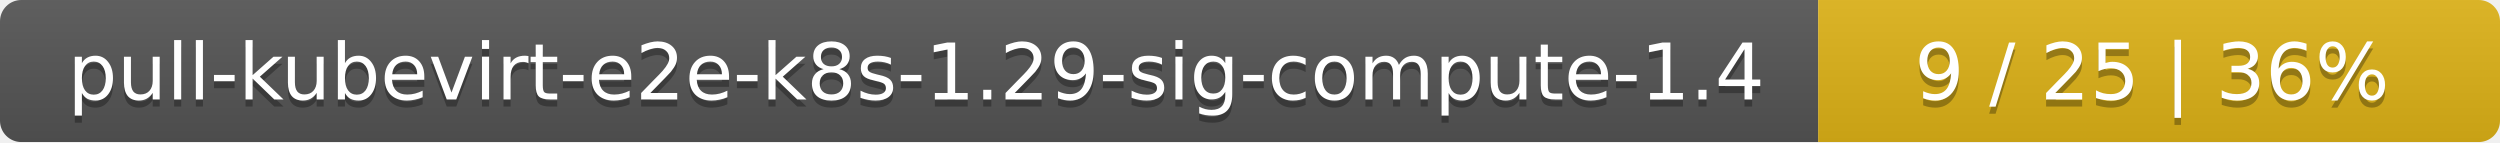
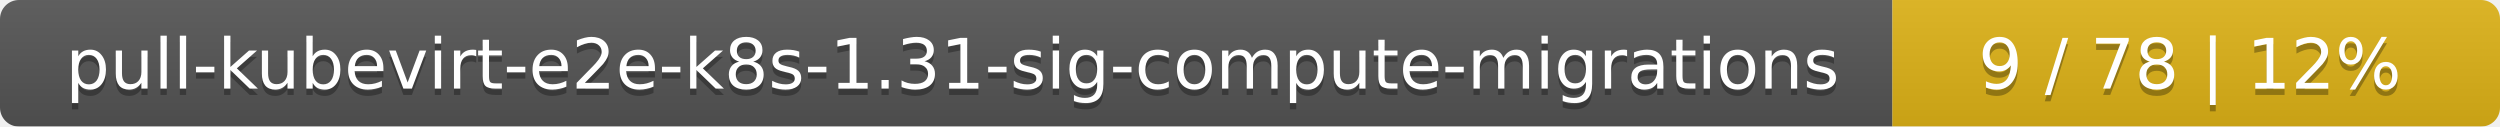
- <svg xmlns="http://www.w3.org/2000/svg" width="352" height="20">
+ <svg xmlns="http://www.w3.org/2000/svg" width="395" height="20">
  <linearGradient id="smooth" x2="0" y2="100%">
    <stop offset="0" stop-color="#bbb" stop-opacity=".1" />
    <stop offset="1" stop-opacity=".1" />
  </linearGradient>
  <mask id="round">
-     <rect width="352" height="20" rx="3" fill="#fff" />
+     <rect width="395" height="20" rx="3" fill="#fff" />
  </mask>
  <g mask="url(#round)">
-     <rect width="256" height="20" fill="#555" />
-     <rect x="256" width="96" height="20" fill="#dfb317" />
-     <rect width="352" height="20" fill="url(#smooth)" />
+     <rect width="299" height="20" fill="#555" />
+     <rect x="299" width="96" height="20" fill="#dfb317" />
+     <rect width="395" height="20" fill="url(#smooth)" />
  </g>
  <g fill="#fff" text-anchor="middle" font-family="DejaVu Sans,Verdana,Geneva,sans-serif" font-size="11">
-     <text x="129" y="15" fill="#010101" fill-opacity=".3">pull-kubevirt-e2e-k8s-1.29-sig-compute-1.4</text>
-     <text x="129" y="14">pull-kubevirt-e2e-k8s-1.29-sig-compute-1.4</text>
-     <text x="303" y="15" fill="#010101" fill-opacity=".3">9 / 25    |    36%</text>
-     <text x="303" y="14">9 / 25    |    36%</text>
+     <text x="150.5" y="15" fill="#010101" fill-opacity=".3">pull-kubevirt-e2e-k8s-1.31-sig-compute-migrations</text>
+     <text x="150.5" y="14">pull-kubevirt-e2e-k8s-1.31-sig-compute-migrations</text>
+     <text x="346" y="15" fill="#010101" fill-opacity=".3">9 / 78    |    12%</text>
+     <text x="346" y="14">9 / 78    |    12%</text>
  </g>
</svg>
